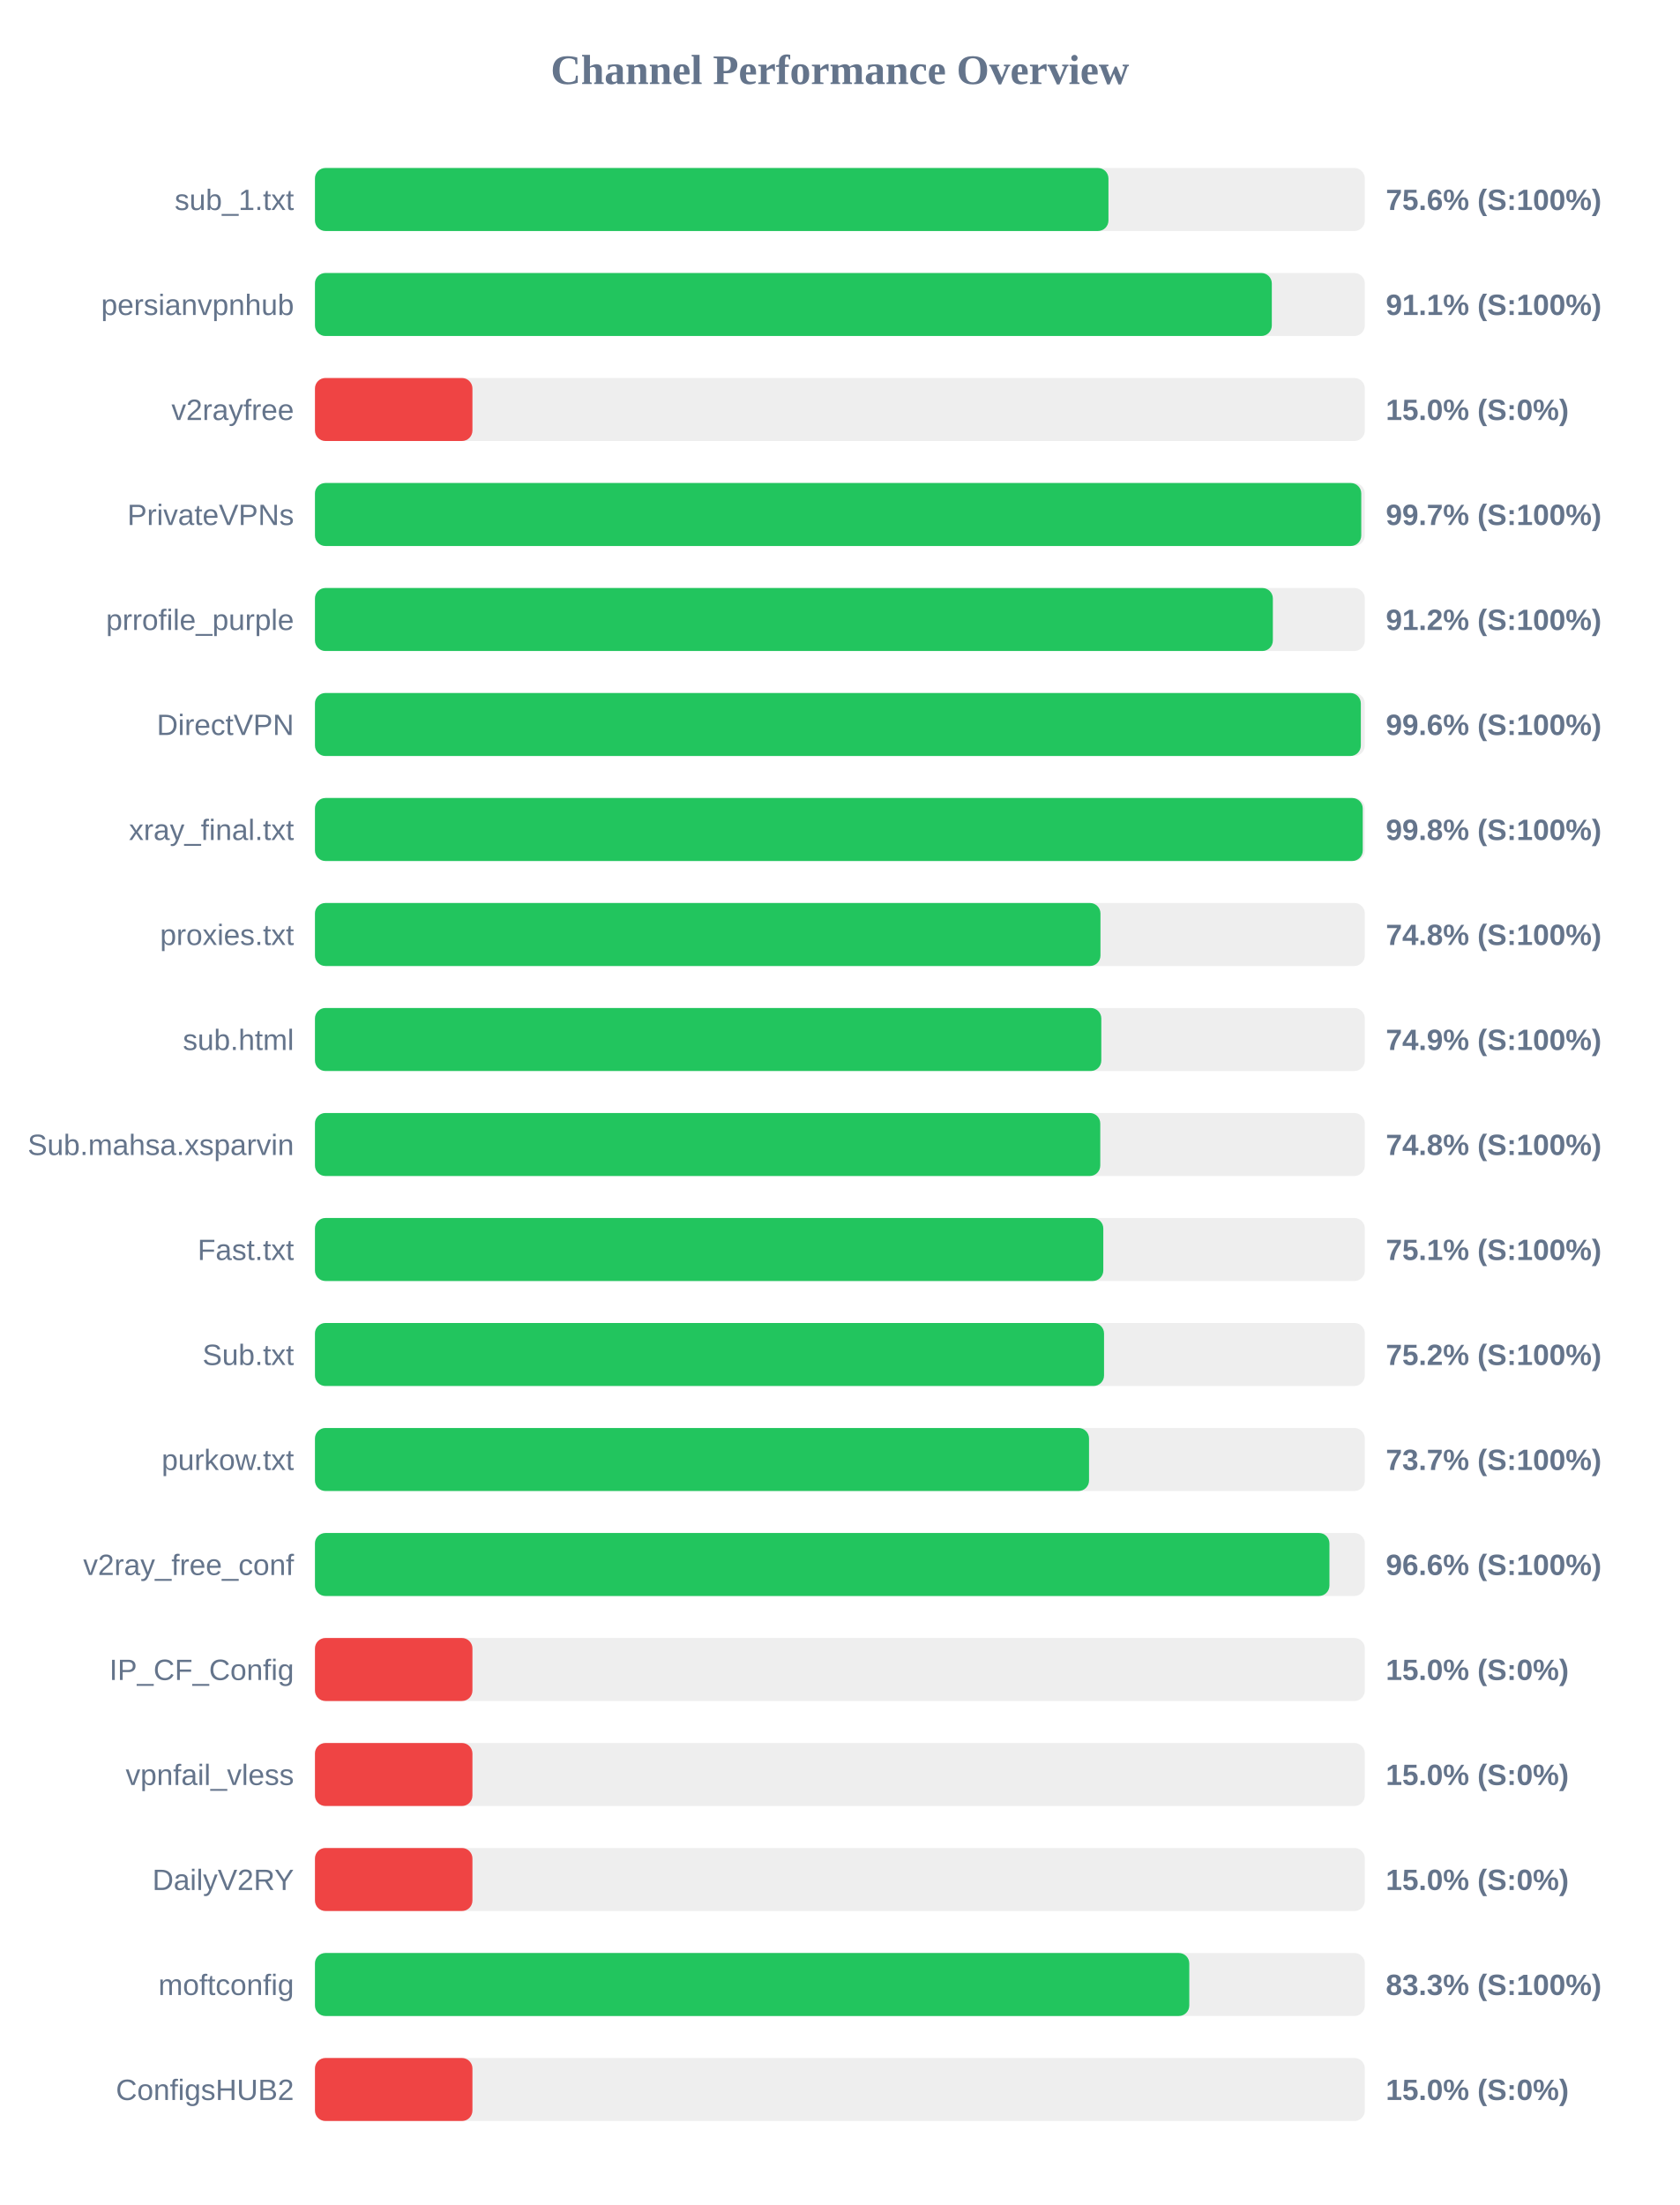
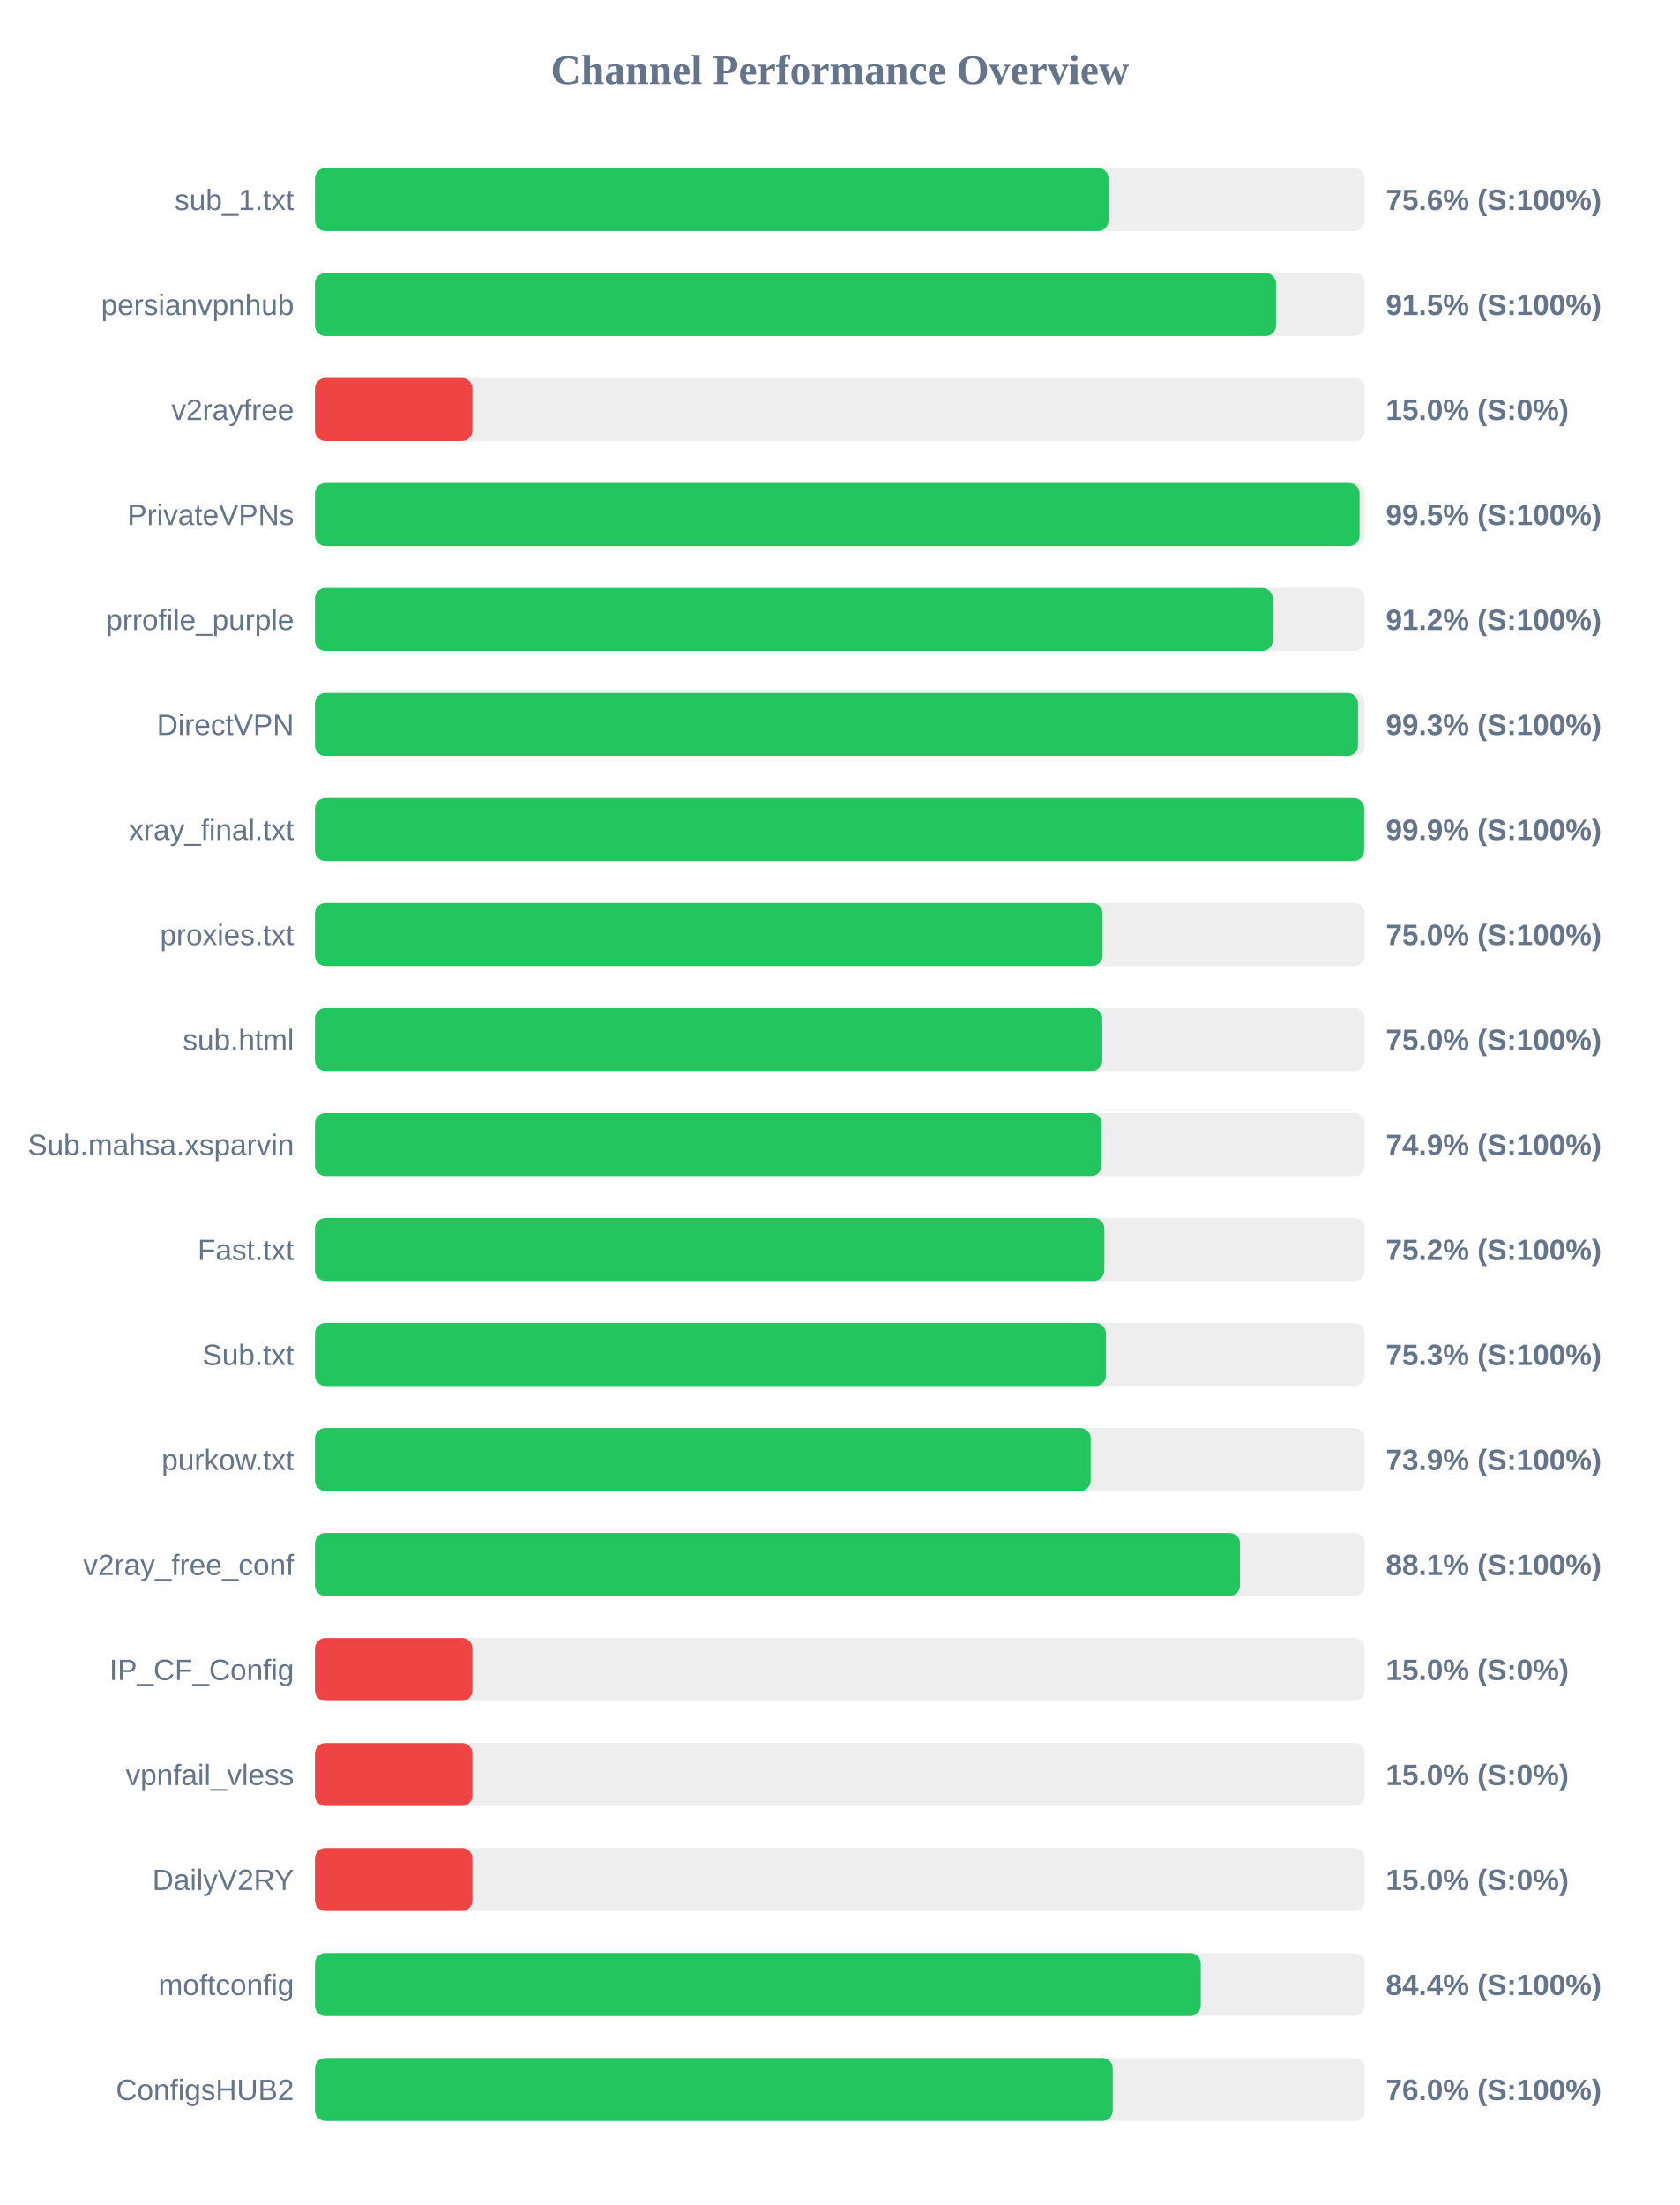
<svg xmlns="http://www.w3.org/2000/svg" width="800" height="1050" version="1.1">
  <style>
        .row { font: 14px Arial; fill: #64748b; }
        .score { font: bold 14px Arial; fill: #64748b; }
    </style>
  <text x="400" y="40" text-anchor="middle" font-size="20px" font-weight="bold" fill="#64748b">Channel Performance Overview</text>
  <rect x="150" y="80" width="500" height="30" fill="#eee" rx="5" />
-   <rect x="150" y="80" width="377.9" height="30" fill="#22c55e" rx="5" />
+   <rect x="150" y="80" width="377.95" height="30" fill="#22c55e" rx="5" />
  <text x="140" y="100" text-anchor="end" class="row">sub_1.txt</text>
  <text x="660" y="100" text-anchor="start" class="score">75.6% (S:100%)</text>
  <rect x="150" y="130" width="500" height="30" fill="#eee" rx="5" />
-   <rect x="150" y="130" width="455.7" height="30" fill="#22c55e" rx="5" />
+   <rect x="150" y="130" width="457.7" height="30" fill="#22c55e" rx="5" />
  <text x="140" y="150" text-anchor="end" class="row">persianvpnhub</text>
-   <text x="660" y="150" text-anchor="start" class="score">91.1% (S:100%)</text>
+   <text x="660" y="150" text-anchor="start" class="score">91.5% (S:100%)</text>
  <rect x="150" y="180" width="500" height="30" fill="#eee" rx="5" />
  <rect x="150" y="180" width="75.0" height="30" fill="#ef4444" rx="5" />
  <text x="140" y="200" text-anchor="end" class="row">v2rayfree</text>
  <text x="660" y="200" text-anchor="start" class="score">15.0% (S:0%)</text>
  <rect x="150" y="230" width="500" height="30" fill="#eee" rx="5" />
-   <rect x="150" y="230" width="498.3" height="30" fill="#22c55e" rx="5" />
+   <rect x="150" y="230" width="497.5" height="30" fill="#22c55e" rx="5" />
  <text x="140" y="250" text-anchor="end" class="row">PrivateVPNs</text>
-   <text x="660" y="250" text-anchor="start" class="score">99.7% (S:100%)</text>
+   <text x="660" y="250" text-anchor="start" class="score">99.5% (S:100%)</text>
  <rect x="150" y="280" width="500" height="30" fill="#eee" rx="5" />
-   <rect x="150" y="280" width="456.2" height="30" fill="#22c55e" rx="5" />
+   <rect x="150" y="280" width="456.15" height="30" fill="#22c55e" rx="5" />
  <text x="140" y="300" text-anchor="end" class="row">prrofile_purple</text>
  <text x="660" y="300" text-anchor="start" class="score">91.2% (S:100%)</text>
  <rect x="150" y="330" width="500" height="30" fill="#eee" rx="5" />
-   <rect x="150" y="330" width="498.1" height="30" fill="#22c55e" rx="5" />
+   <rect x="150" y="330" width="496.75" height="30" fill="#22c55e" rx="5" />
  <text x="140" y="350" text-anchor="end" class="row">DirectVPN</text>
-   <text x="660" y="350" text-anchor="start" class="score">99.6% (S:100%)</text>
+   <text x="660" y="350" text-anchor="start" class="score">99.3% (S:100%)</text>
  <rect x="150" y="380" width="500" height="30" fill="#eee" rx="5" />
-   <rect x="150" y="380" width="499.0" height="30" fill="#22c55e" rx="5" />
+   <rect x="150" y="380" width="499.7" height="30" fill="#22c55e" rx="5" />
  <text x="140" y="400" text-anchor="end" class="row">xray_final.txt</text>
-   <text x="660" y="400" text-anchor="start" class="score">99.8% (S:100%)</text>
+   <text x="660" y="400" text-anchor="start" class="score">99.9% (S:100%)</text>
  <rect x="150" y="430" width="500" height="30" fill="#eee" rx="5" />
-   <rect x="150" y="430" width="374.1" height="30" fill="#22c55e" rx="5" />
+   <rect x="150" y="430" width="375.1" height="30" fill="#22c55e" rx="5" />
  <text x="140" y="450" text-anchor="end" class="row">proxies.txt</text>
-   <text x="660" y="450" text-anchor="start" class="score">74.8% (S:100%)</text>
+   <text x="660" y="450" text-anchor="start" class="score">75.0% (S:100%)</text>
  <rect x="150" y="480" width="500" height="30" fill="#eee" rx="5" />
-   <rect x="150" y="480" width="374.5" height="30" fill="#22c55e" rx="5" />
+   <rect x="150" y="480" width="374.95" height="30" fill="#22c55e" rx="5" />
  <text x="140" y="500" text-anchor="end" class="row">sub.html</text>
-   <text x="660" y="500" text-anchor="start" class="score">74.9% (S:100%)</text>
+   <text x="660" y="500" text-anchor="start" class="score">75.0% (S:100%)</text>
  <rect x="150" y="530" width="500" height="30" fill="#eee" rx="5" />
-   <rect x="150" y="530" width="374.0" height="30" fill="#22c55e" rx="5" />
+   <rect x="150" y="530" width="374.65" height="30" fill="#22c55e" rx="5" />
  <text x="140" y="550" text-anchor="end" class="row">Sub.mahsa.xsparvin</text>
-   <text x="660" y="550" text-anchor="start" class="score">74.8% (S:100%)</text>
+   <text x="660" y="550" text-anchor="start" class="score">74.9% (S:100%)</text>
  <rect x="150" y="580" width="500" height="30" fill="#eee" rx="5" />
-   <rect x="150" y="580" width="375.45" height="30" fill="#22c55e" rx="5" />
+   <rect x="150" y="580" width="375.95" height="30" fill="#22c55e" rx="5" />
  <text x="140" y="600" text-anchor="end" class="row">Fast.txt</text>
-   <text x="660" y="600" text-anchor="start" class="score">75.1% (S:100%)</text>
+   <text x="660" y="600" text-anchor="start" class="score">75.2% (S:100%)</text>
  <rect x="150" y="630" width="500" height="30" fill="#eee" rx="5" />
-   <rect x="150" y="630" width="375.8" height="30" fill="#22c55e" rx="5" />
+   <rect x="150" y="630" width="376.7" height="30" fill="#22c55e" rx="5" />
  <text x="140" y="650" text-anchor="end" class="row">Sub.txt</text>
-   <text x="660" y="650" text-anchor="start" class="score">75.2% (S:100%)</text>
+   <text x="660" y="650" text-anchor="start" class="score">75.3% (S:100%)</text>
  <rect x="150" y="680" width="500" height="30" fill="#eee" rx="5" />
-   <rect x="150" y="680" width="368.65" height="30" fill="#22c55e" rx="5" />
+   <rect x="150" y="680" width="369.45" height="30" fill="#22c55e" rx="5" />
  <text x="140" y="700" text-anchor="end" class="row">purkow.txt</text>
-   <text x="660" y="700" text-anchor="start" class="score">73.7% (S:100%)</text>
+   <text x="660" y="700" text-anchor="start" class="score">73.9% (S:100%)</text>
  <rect x="150" y="730" width="500" height="30" fill="#eee" rx="5" />
-   <rect x="150" y="730" width="483.15" height="30" fill="#22c55e" rx="5" />
+   <rect x="150" y="730" width="440.55" height="30" fill="#22c55e" rx="5" />
  <text x="140" y="750" text-anchor="end" class="row">v2ray_free_conf</text>
-   <text x="660" y="750" text-anchor="start" class="score">96.6% (S:100%)</text>
+   <text x="660" y="750" text-anchor="start" class="score">88.1% (S:100%)</text>
  <rect x="150" y="780" width="500" height="30" fill="#eee" rx="5" />
  <rect x="150" y="780" width="75.0" height="30" fill="#ef4444" rx="5" />
  <text x="140" y="800" text-anchor="end" class="row">IP_CF_Config</text>
  <text x="660" y="800" text-anchor="start" class="score">15.0% (S:0%)</text>
  <rect x="150" y="830" width="500" height="30" fill="#eee" rx="5" />
  <rect x="150" y="830" width="75.0" height="30" fill="#ef4444" rx="5" />
  <text x="140" y="850" text-anchor="end" class="row">vpnfail_vless</text>
  <text x="660" y="850" text-anchor="start" class="score">15.0% (S:0%)</text>
  <rect x="150" y="880" width="500" height="30" fill="#eee" rx="5" />
  <rect x="150" y="880" width="75.0" height="30" fill="#ef4444" rx="5" />
  <text x="140" y="900" text-anchor="end" class="row">DailyV2RY</text>
  <text x="660" y="900" text-anchor="start" class="score">15.0% (S:0%)</text>
  <rect x="150" y="930" width="500" height="30" fill="#eee" rx="5" />
-   <rect x="150" y="930" width="416.4" height="30" fill="#22c55e" rx="5" />
+   <rect x="150" y="930" width="421.85" height="30" fill="#22c55e" rx="5" />
  <text x="140" y="950" text-anchor="end" class="row">moftconfig</text>
-   <text x="660" y="950" text-anchor="start" class="score">83.3% (S:100%)</text>
+   <text x="660" y="950" text-anchor="start" class="score">84.4% (S:100%)</text>
  <rect x="150" y="980" width="500" height="30" fill="#eee" rx="5" />
-   <rect x="150" y="980" width="75.0" height="30" fill="#ef4444" rx="5" />
+   <rect x="150" y="980" width="379.95" height="30" fill="#22c55e" rx="5" />
  <text x="140" y="1000" text-anchor="end" class="row">ConfigsHUB2</text>
-   <text x="660" y="1000" text-anchor="start" class="score">15.0% (S:0%)</text>
+   <text x="660" y="1000" text-anchor="start" class="score">76.0% (S:100%)</text>
</svg>
